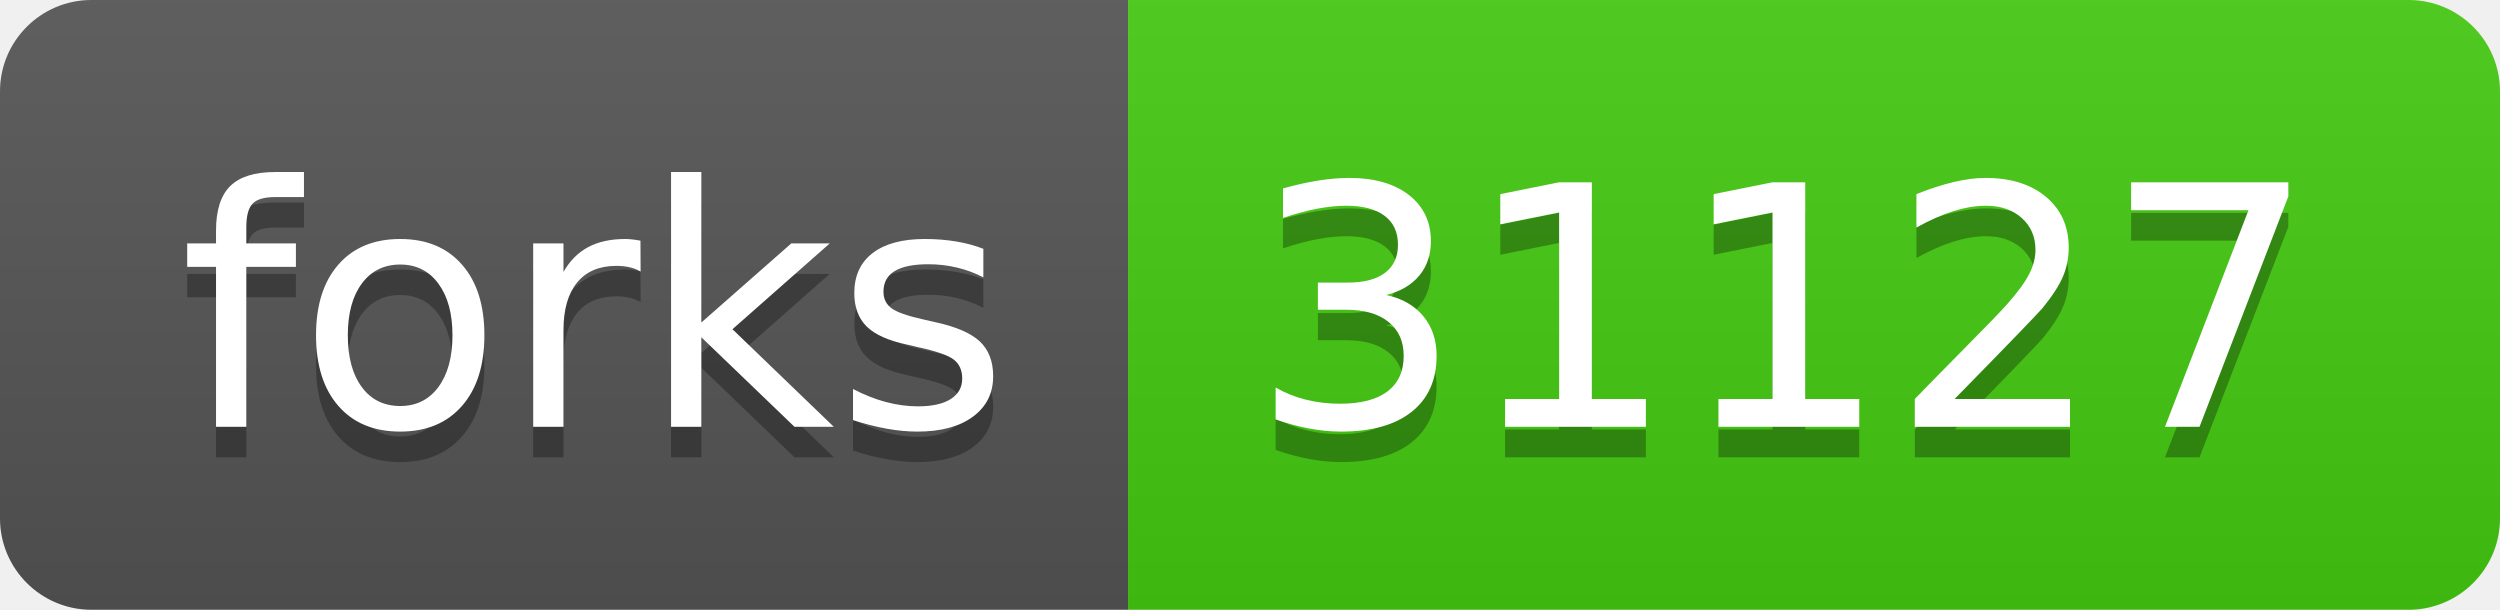
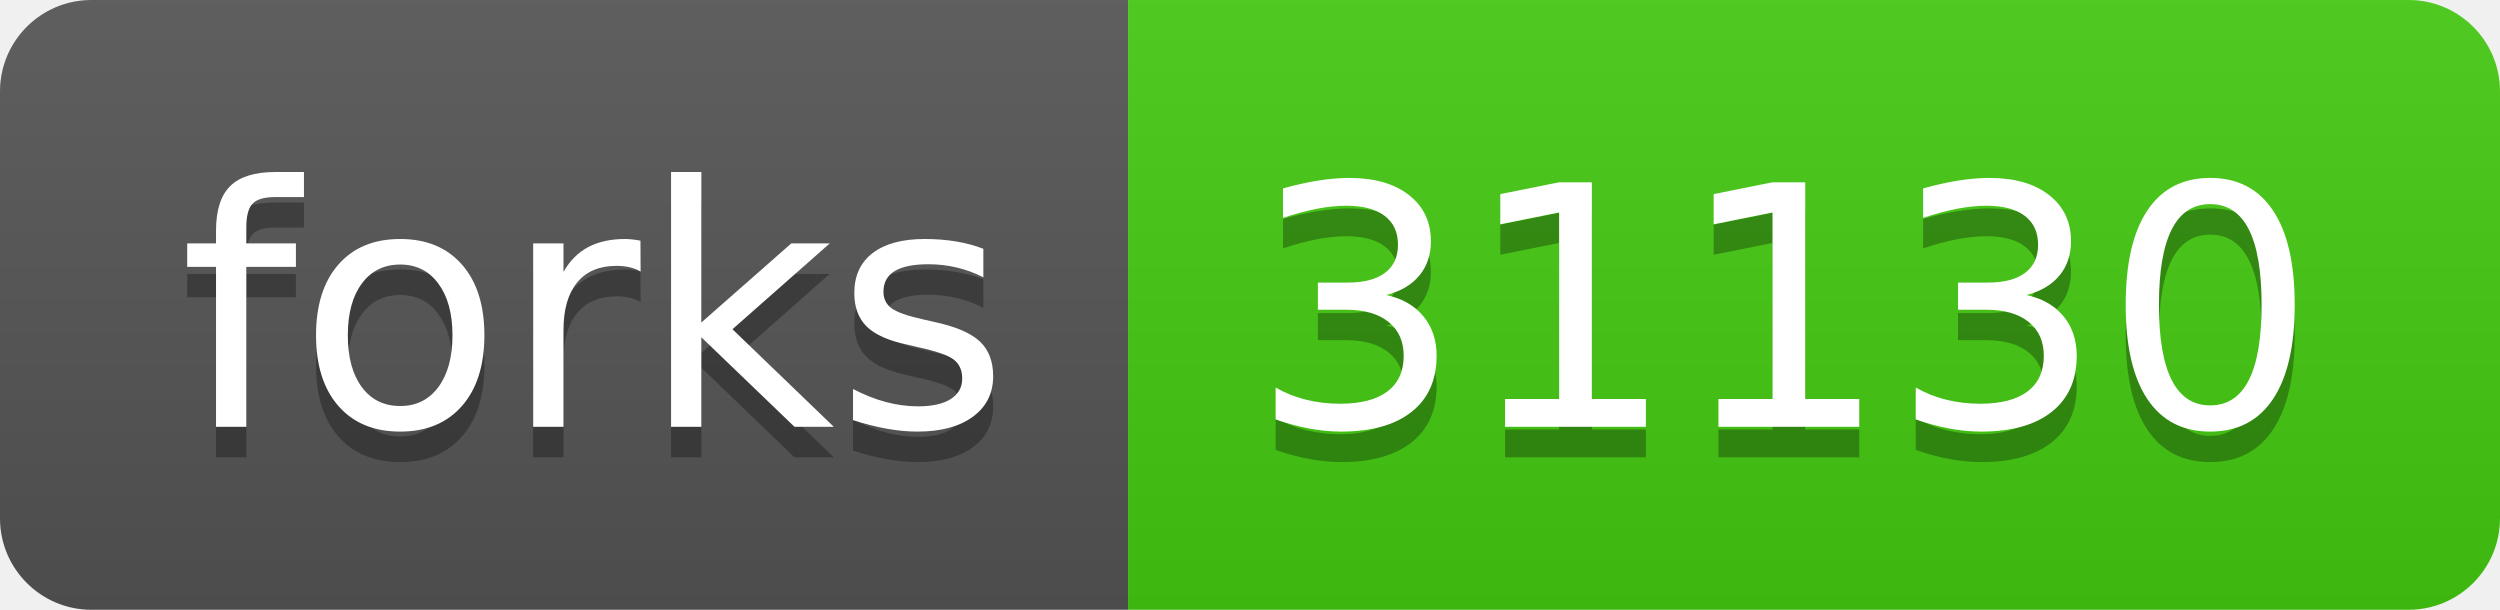
- <svg xmlns="http://www.w3.org/2000/svg" width="82" height="20" role="img" aria-label="forks: 31127">
+ <svg xmlns="http://www.w3.org/2000/svg" width="82" height="20" role="img" aria-label="forks: 31130">
  <linearGradient id="s" x2="0" y2="100%">
    <stop offset="0" stop-color="#bbb" stop-opacity=".1" />
    <stop offset="1" stop-opacity=".1" />
  </linearGradient>
  <clipPath id="r">
    <rect width="82" height="20" rx="3" fill="#fff" />
  </clipPath>
  <g clip-path="url(#r)">
    <rect width="37" height="20" fill="#555" />
    <rect x="37" width="45" height="20" fill="#4c1" />
    <rect width="82" height="20" fill="url(#s)" />
  </g>
  <g fill="#fff" text-anchor="middle" font-family="Verdana,Geneva,DejaVu Sans,sans-serif" text-rendering="geometricPrecision" font-size="110">
    <text aria-hidden="true" x="195" y="150" fill="#010101" fill-opacity=".3" transform="scale(.1)" textLength="270">forks</text>
    <text x="195" y="140" transform="scale(.1)" fill="#fff" textLength="270">forks</text>
-     <text aria-hidden="true" x="585" y="150" fill="#010101" fill-opacity=".3" transform="scale(.1)" textLength="350">31127</text>
-     <text x="585" y="140" transform="scale(.1)" fill="#fff" textLength="350">31127</text>
+     <text aria-hidden="true" x="585" y="150" fill="#010101" fill-opacity=".3" transform="scale(.1)" textLength="350">31130</text>
+     <text x="585" y="140" transform="scale(.1)" fill="#fff" textLength="350">31130</text>
  </g>
</svg>
